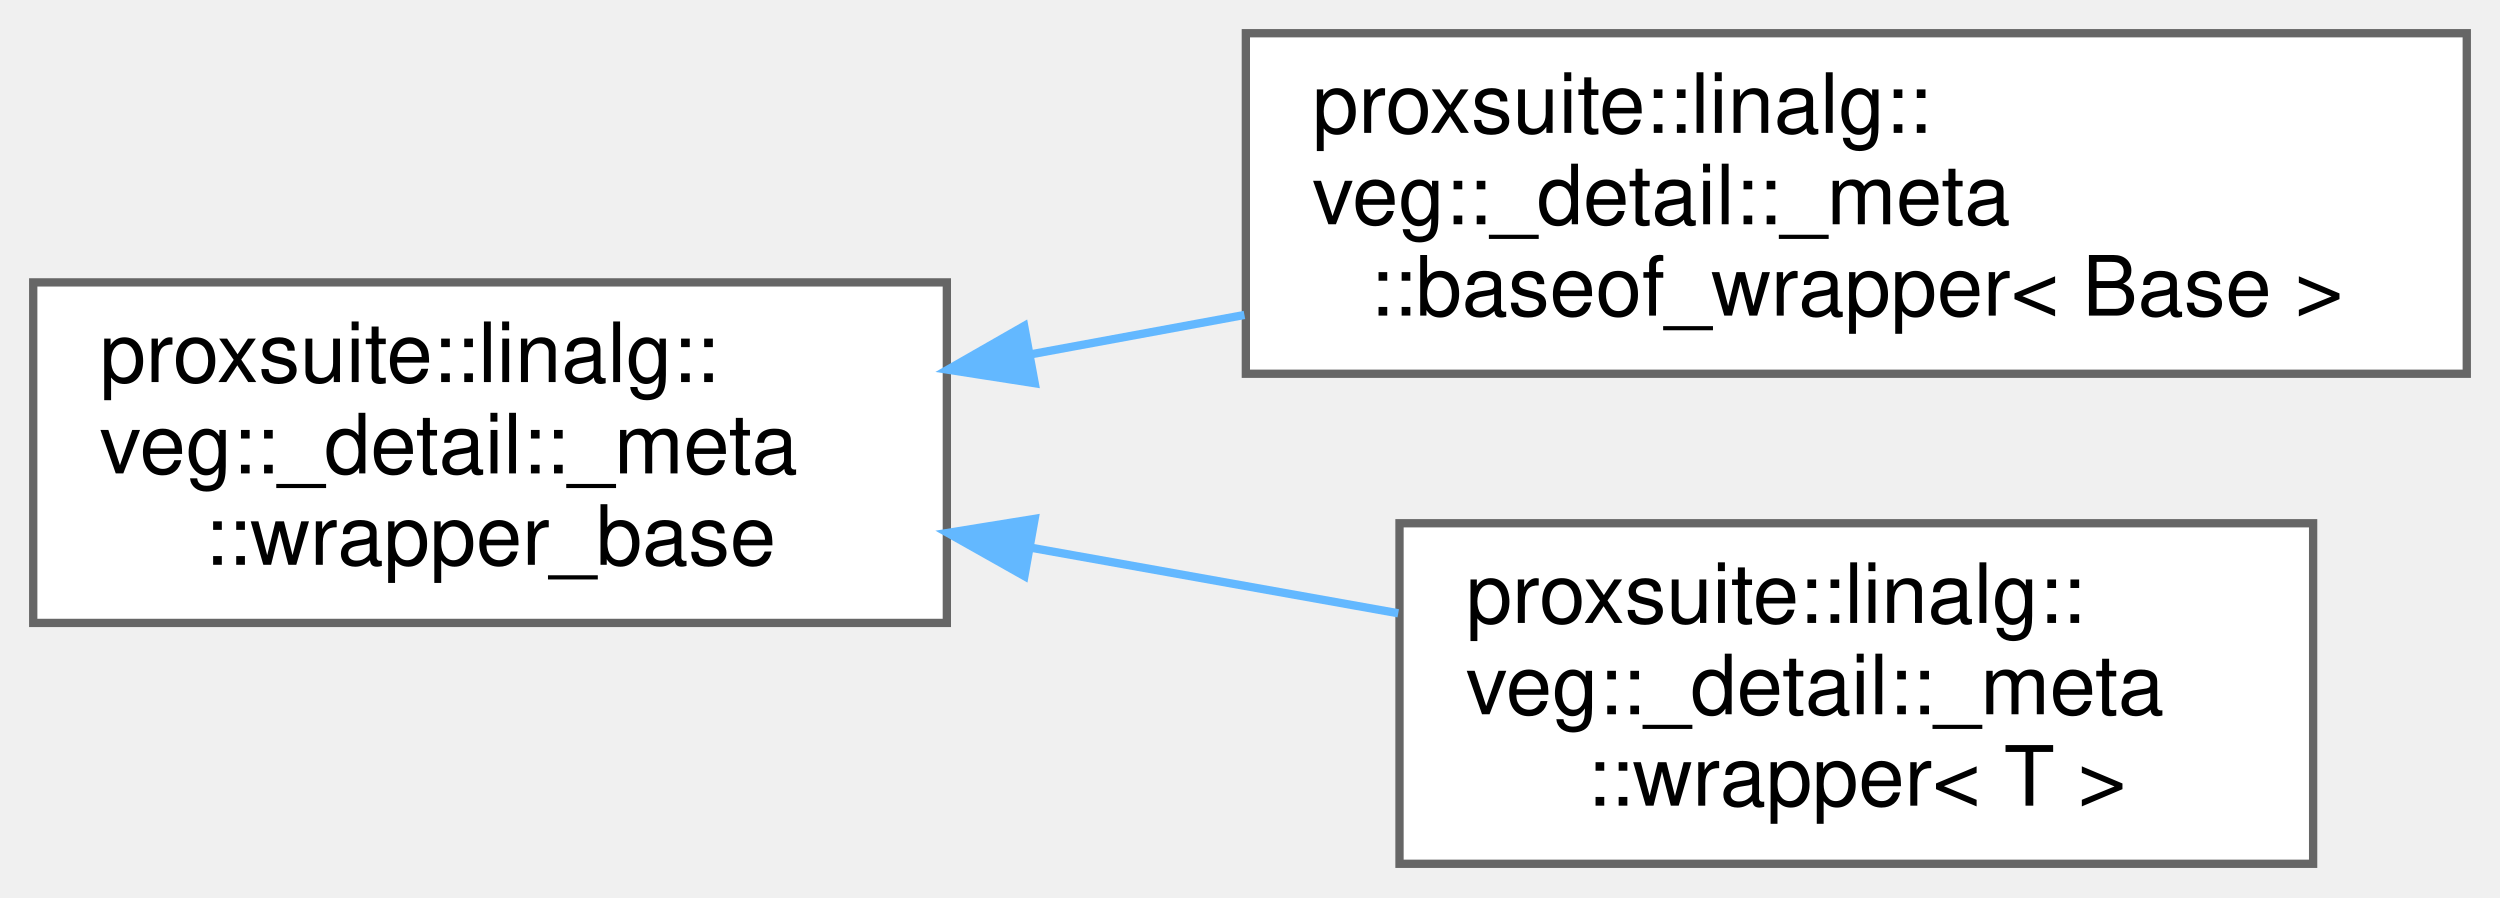
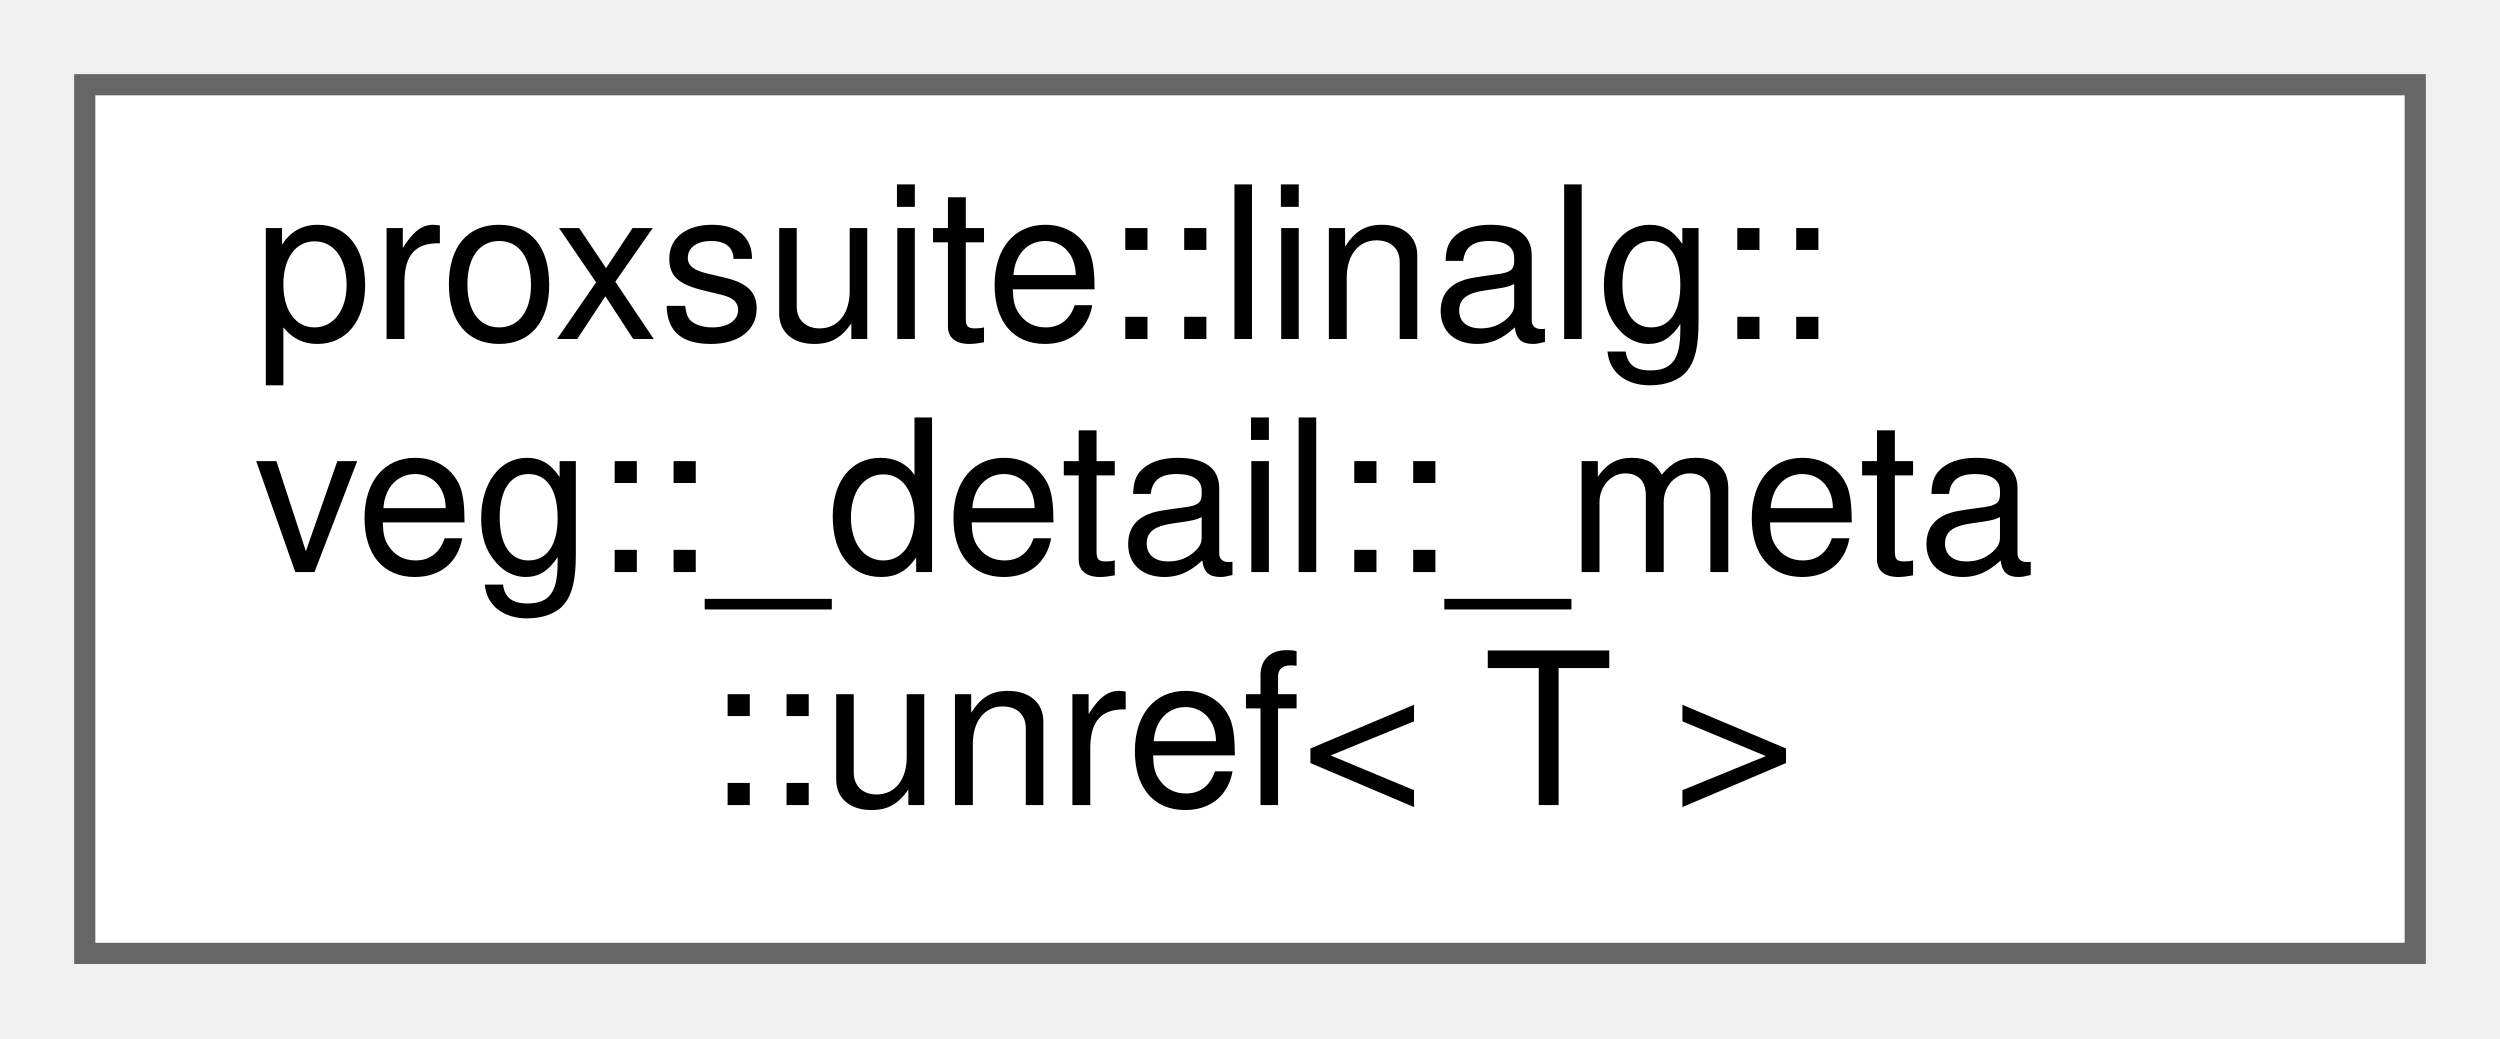
- <svg xmlns="http://www.w3.org/2000/svg" xmlns:xlink="http://www.w3.org/1999/xlink" width="301pt" height="108pt" viewBox="0.00 0.00 301.00 108.00">
-   <g id="graph0" class="graph" transform="scale(1 1) rotate(0) translate(4 104)">
+ <svg xmlns="http://www.w3.org/2000/svg" xmlns:xlink="http://www.w3.org/1999/xlink" width="118pt" height="49pt" viewBox="0.00 0.00 118.00 49.00">
+   <g id="graph0" class="graph" transform="scale(1 1) rotate(0) translate(4 45)">
    <g id="node1" class="node">
      <g id="a_node1">
-         <a xlink:href="structproxsuite_1_1linalg_1_1veg_1_1__detail_1_1__meta_1_1wrapper__base.html" target="_top" xlink:title=" ">
-           <polygon fill="white" stroke="#666666" points="110,-70 0,-70 0,-29 110,-29 110,-70" />
-           <text text-anchor="start" x="8" y="-58" font-family="Helvetica,sans-Serif" font-size="10.00">proxsuite::linalg::</text>
-           <text text-anchor="start" x="8" y="-47" font-family="Helvetica,sans-Serif" font-size="10.00">veg::_detail::_meta</text>
-           <text text-anchor="middle" x="55" y="-36" font-family="Helvetica,sans-Serif" font-size="10.00">::wrapper_base</text>
+         <a xlink:href="structproxsuite_1_1linalg_1_1veg_1_1__detail_1_1__meta_1_1unref.html" target="_top" xlink:title=" ">
+           <polygon fill="white" stroke="#666666" points="110,-41 0,-41 0,0 110,0 110,-41" />
+           <text text-anchor="start" x="8" y="-29" font-family="Helvetica,sans-Serif" font-size="10.00">proxsuite::linalg::</text>
+           <text text-anchor="start" x="8" y="-18" font-family="Helvetica,sans-Serif" font-size="10.00">veg::_detail::_meta</text>
+           <text text-anchor="middle" x="55" y="-7" font-family="Helvetica,sans-Serif" font-size="10.00">::unref&lt; T &gt;</text>
        </a>
      </g>
    </g>
-     <g id="node2" class="node">
-       <g id="a_node2">
-         <a xlink:href="structproxsuite_1_1linalg_1_1veg_1_1__detail_1_1__meta_1_1baseof__wrapper.html" target="_top" xlink:title=" ">
-           <polygon fill="white" stroke="#666666" points="293,-100 146,-100 146,-59 293,-59 293,-100" />
-           <text text-anchor="start" x="154" y="-88" font-family="Helvetica,sans-Serif" font-size="10.00">proxsuite::linalg::</text>
-           <text text-anchor="start" x="154" y="-77" font-family="Helvetica,sans-Serif" font-size="10.00">veg::_detail::_meta</text>
-           <text text-anchor="middle" x="219.5" y="-66" font-family="Helvetica,sans-Serif" font-size="10.00">::baseof_wrapper&lt; Base &gt;</text>
-         </a>
-       </g>
-     </g>
-     <g id="edge1" class="edge">
-       <path fill="none" stroke="#63b8ff" d="M120.22,-61.36C128.63,-62.91 137.29,-64.51 145.83,-66.08" />
-       <polygon fill="#63b8ff" stroke="#63b8ff" points="120.58,-57.86 110.11,-59.49 119.31,-64.75 120.58,-57.86" />
-     </g>
-     <g id="node3" class="node">
-       <g id="a_node3">
-         <a xlink:href="structproxsuite_1_1linalg_1_1veg_1_1__detail_1_1__meta_1_1wrapper.html" target="_top" xlink:title=" ">
-           <polygon fill="white" stroke="#666666" points="274.5,-41 164.5,-41 164.5,0 274.5,0 274.5,-41" />
-           <text text-anchor="start" x="172.5" y="-29" font-family="Helvetica,sans-Serif" font-size="10.00">proxsuite::linalg::</text>
-           <text text-anchor="start" x="172.5" y="-18" font-family="Helvetica,sans-Serif" font-size="10.00">veg::_detail::_meta</text>
-           <text text-anchor="middle" x="219.5" y="-7" font-family="Helvetica,sans-Serif" font-size="10.00">::wrapper&lt; T &gt;</text>
-         </a>
-       </g>
-     </g>
-     <g id="edge2" class="edge">
-       <path fill="none" stroke="#63b8ff" d="M120.1,-38.06C134.74,-35.45 150.17,-32.69 164.35,-30.16" />
-       <polygon fill="#63b8ff" stroke="#63b8ff" points="119.34,-34.64 110.11,-39.84 120.57,-41.53 119.34,-34.64" />
-     </g>
  </g>
</svg>
